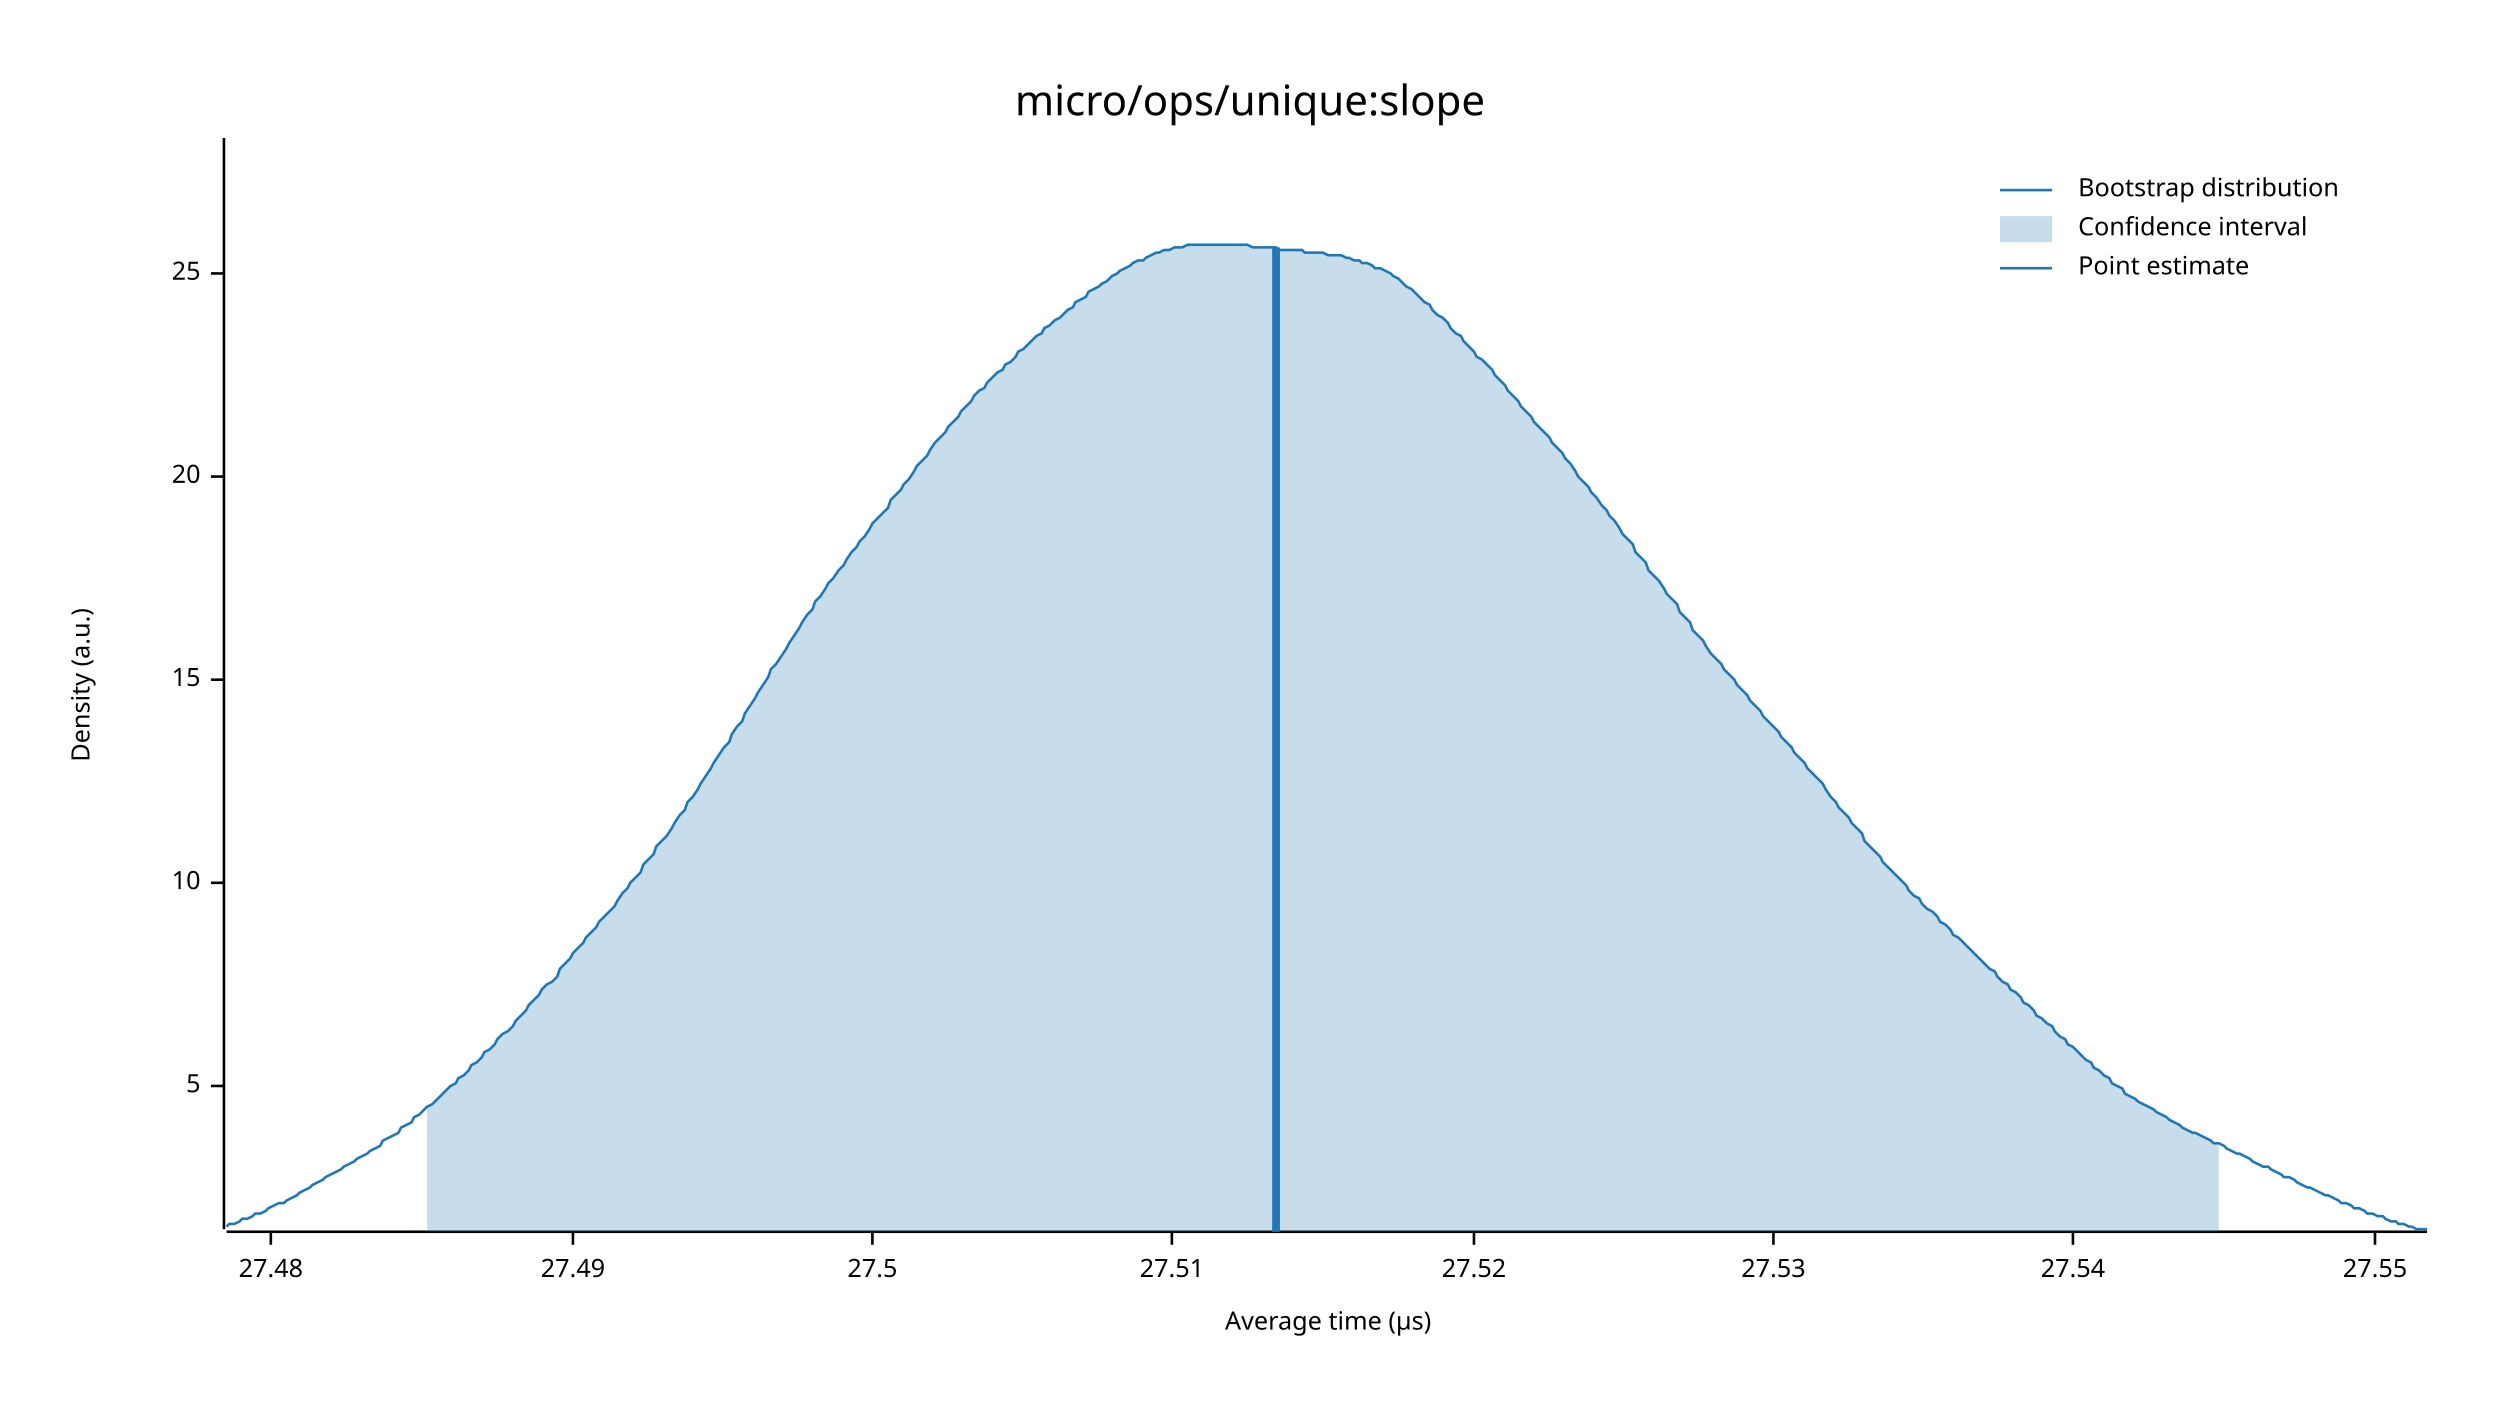
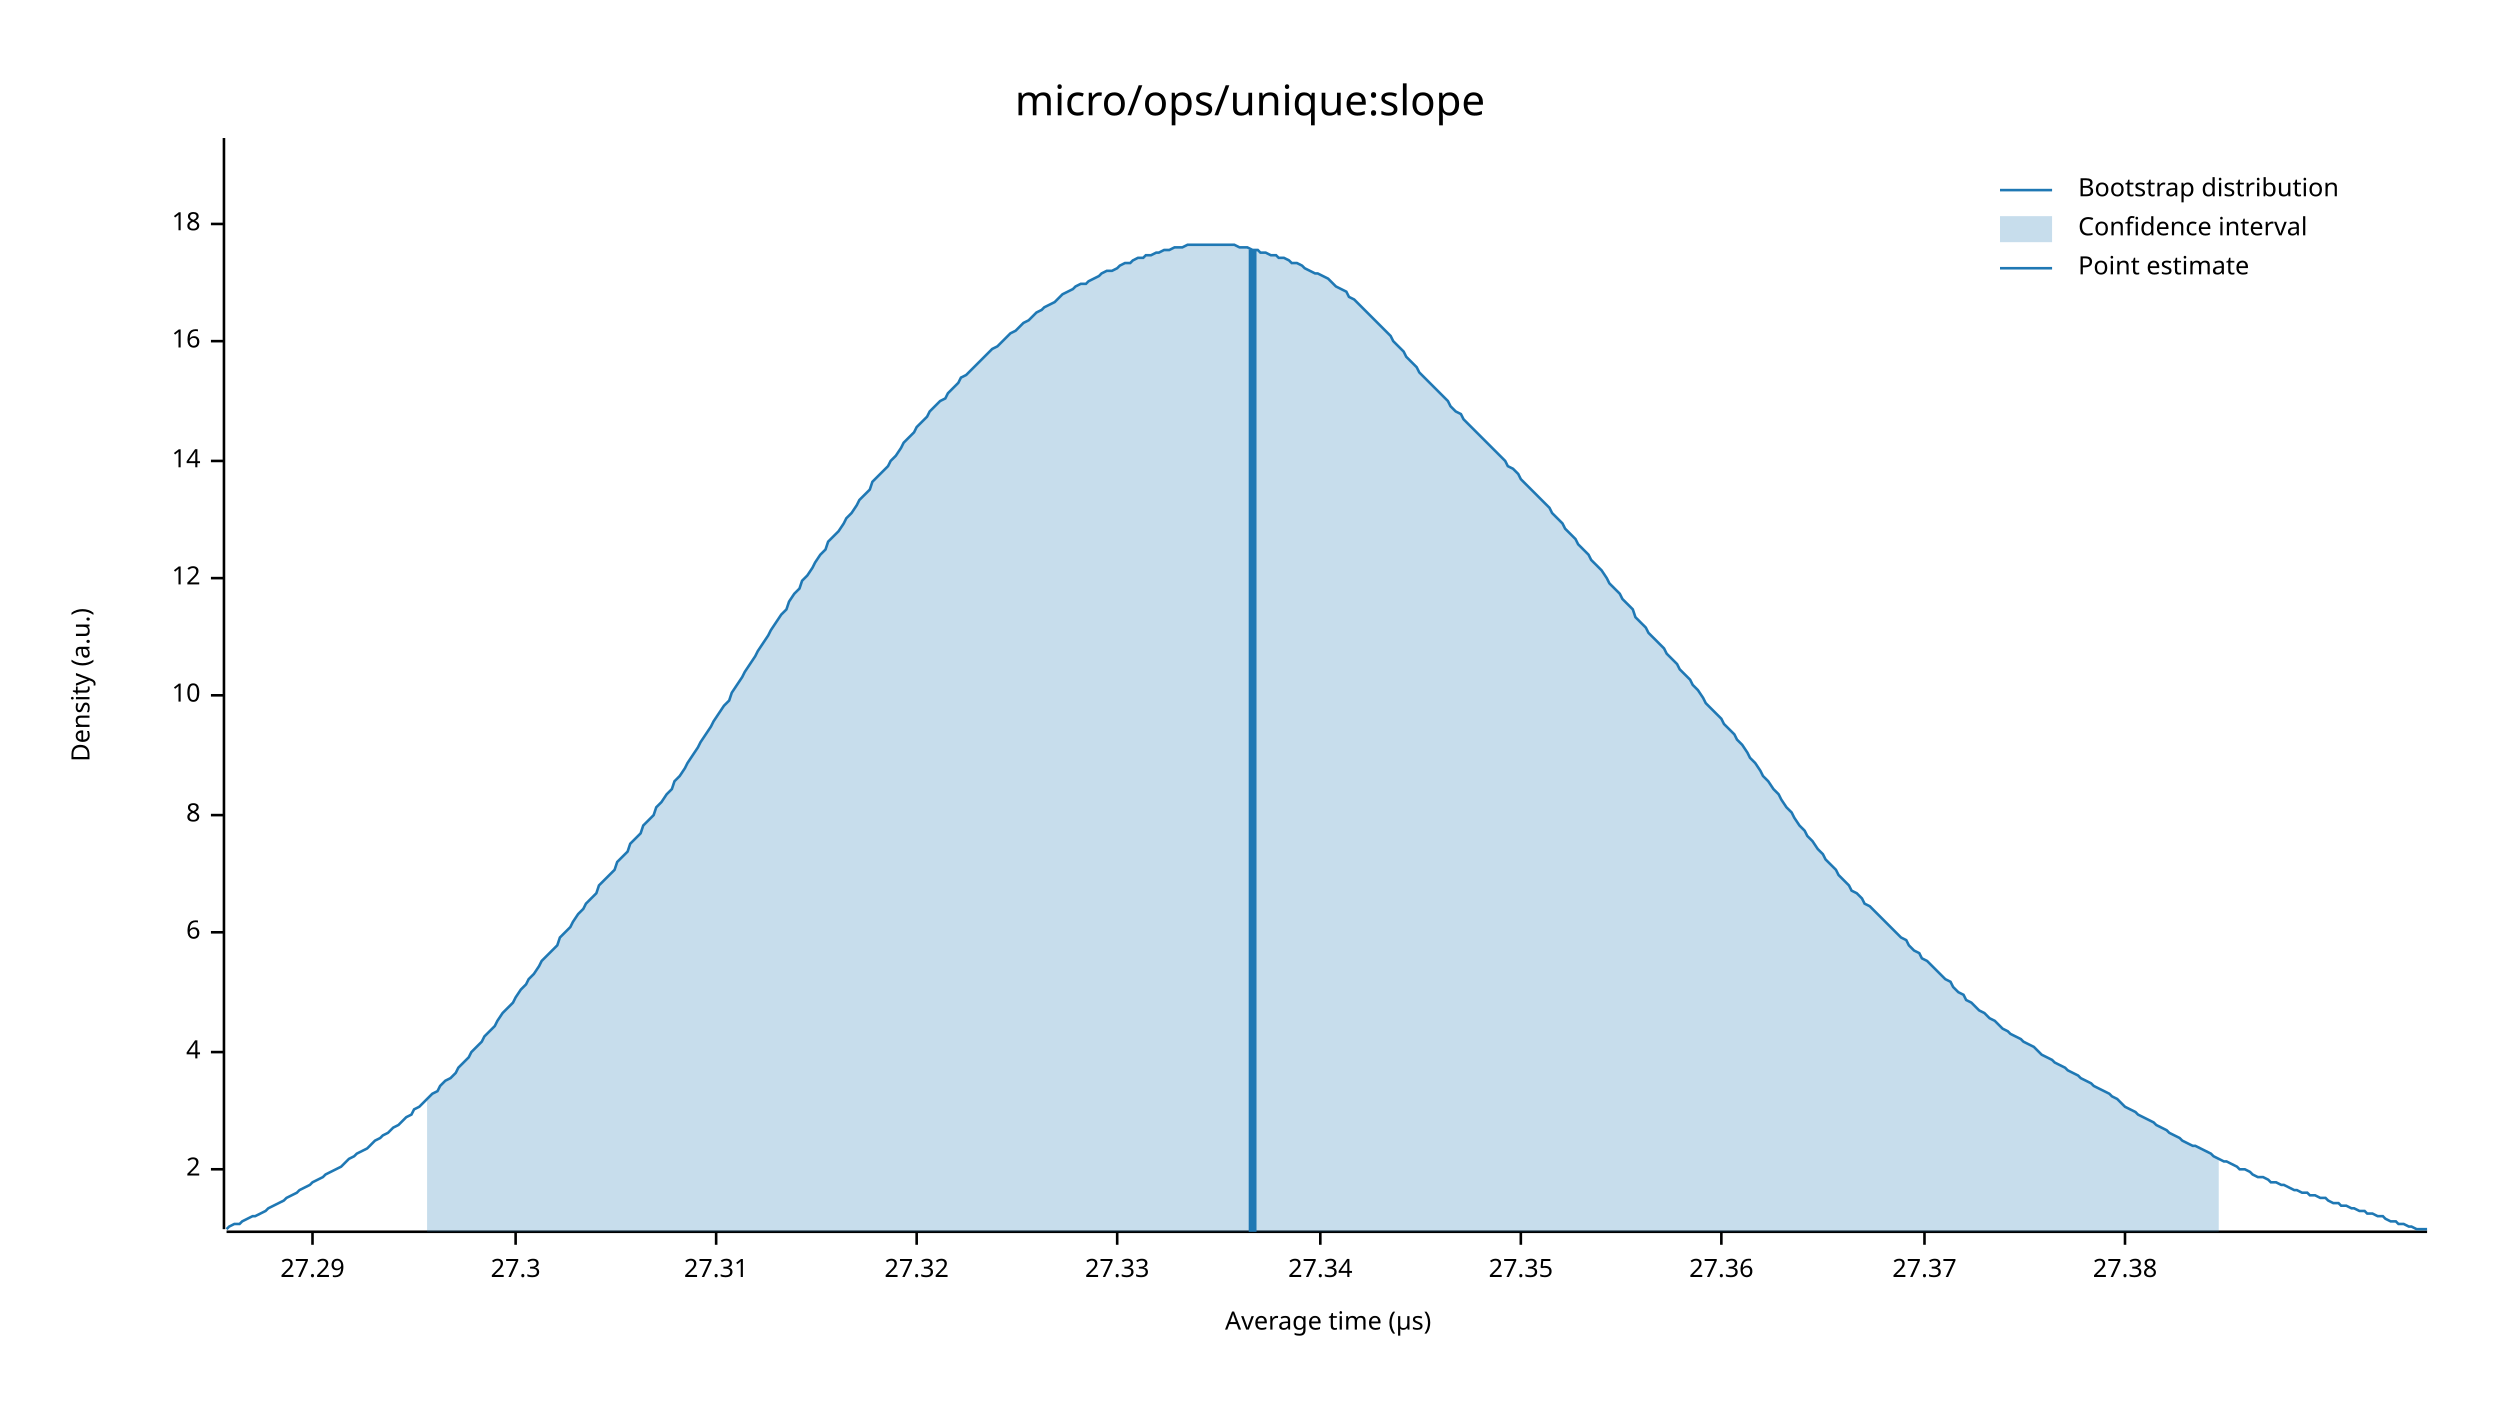
<svg xmlns="http://www.w3.org/2000/svg" width="960" height="540" viewBox="0 0 960 540">
  <text x="480" y="32" dy="0.76em" text-anchor="middle" font-family="sans-serif" font-size="16.129" opacity="1" fill="#000000">
micro/ops/unique:slope
</text>
  <text x="27" y="263" dy="0.76em" text-anchor="middle" font-family="sans-serif" font-size="9.677" opacity="1" fill="#000000" transform="rotate(270, 27, 263)">
Density (a.u.)
</text>
  <text x="510" y="513" dy="-0.5ex" text-anchor="middle" font-family="sans-serif" font-size="9.677" opacity="1" fill="#000000">
Average time (µs)
</text>
  <polyline fill="none" opacity="1" stroke="#000000" stroke-width="1" points="86,53 86,472 " />
-   <text x="77" y="417" dy="0.5ex" text-anchor="end" font-family="sans-serif" font-size="9.677" opacity="1" fill="#000000">
- 5
+   <text x="77" y="449" dy="0.5ex" text-anchor="end" font-family="sans-serif" font-size="9.677" opacity="1" fill="#000000">
+ 2
</text>
-   <polyline fill="none" opacity="1" stroke="#000000" stroke-width="1" points="81,417 86,417 " />
-   <text x="77" y="339" dy="0.5ex" text-anchor="end" font-family="sans-serif" font-size="9.677" opacity="1" fill="#000000">
+   <polyline fill="none" opacity="1" stroke="#000000" stroke-width="1" points="81,449 86,449 " />
+   <text x="77" y="404" dy="0.5ex" text-anchor="end" font-family="sans-serif" font-size="9.677" opacity="1" fill="#000000">
+ 4
+ </text>
+   <polyline fill="none" opacity="1" stroke="#000000" stroke-width="1" points="81,404 86,404 " />
+   <text x="77" y="358" dy="0.5ex" text-anchor="end" font-family="sans-serif" font-size="9.677" opacity="1" fill="#000000">
+ 6
+ </text>
+   <polyline fill="none" opacity="1" stroke="#000000" stroke-width="1" points="81,358 86,358 " />
+   <text x="77" y="313" dy="0.5ex" text-anchor="end" font-family="sans-serif" font-size="9.677" opacity="1" fill="#000000">
+ 8
+ </text>
+   <polyline fill="none" opacity="1" stroke="#000000" stroke-width="1" points="81,313 86,313 " />
+   <text x="77" y="267" dy="0.5ex" text-anchor="end" font-family="sans-serif" font-size="9.677" opacity="1" fill="#000000">
10
</text>
-   <polyline fill="none" opacity="1" stroke="#000000" stroke-width="1" points="81,339 86,339 " />
-   <text x="77" y="261" dy="0.5ex" text-anchor="end" font-family="sans-serif" font-size="9.677" opacity="1" fill="#000000">
- 15
+   <polyline fill="none" opacity="1" stroke="#000000" stroke-width="1" points="81,267 86,267 " />
+   <text x="77" y="222" dy="0.5ex" text-anchor="end" font-family="sans-serif" font-size="9.677" opacity="1" fill="#000000">
+ 12
</text>
-   <polyline fill="none" opacity="1" stroke="#000000" stroke-width="1" points="81,261 86,261 " />
-   <text x="77" y="183" dy="0.5ex" text-anchor="end" font-family="sans-serif" font-size="9.677" opacity="1" fill="#000000">
- 20
+   <polyline fill="none" opacity="1" stroke="#000000" stroke-width="1" points="81,222 86,222 " />
+   <text x="77" y="177" dy="0.5ex" text-anchor="end" font-family="sans-serif" font-size="9.677" opacity="1" fill="#000000">
+ 14
</text>
-   <polyline fill="none" opacity="1" stroke="#000000" stroke-width="1" points="81,183 86,183 " />
-   <text x="77" y="105" dy="0.5ex" text-anchor="end" font-family="sans-serif" font-size="9.677" opacity="1" fill="#000000">
- 25
+   <polyline fill="none" opacity="1" stroke="#000000" stroke-width="1" points="81,177 86,177 " />
+   <text x="77" y="131" dy="0.5ex" text-anchor="end" font-family="sans-serif" font-size="9.677" opacity="1" fill="#000000">
+ 16
</text>
-   <polyline fill="none" opacity="1" stroke="#000000" stroke-width="1" points="81,105 86,105 " />
+   <polyline fill="none" opacity="1" stroke="#000000" stroke-width="1" points="81,131 86,131 " />
+   <text x="77" y="86" dy="0.5ex" text-anchor="end" font-family="sans-serif" font-size="9.677" opacity="1" fill="#000000">
+ 18
+ </text>
+   <polyline fill="none" opacity="1" stroke="#000000" stroke-width="1" points="81,86 86,86 " />
  <polyline fill="none" opacity="1" stroke="#000000" stroke-width="1" points="87,473 932,473 " />
-   <text x="104" y="483" dy="0.76em" text-anchor="middle" font-family="sans-serif" font-size="9.677" opacity="1" fill="#000000">
- 27.48
+   <text x="120" y="483" dy="0.76em" text-anchor="middle" font-family="sans-serif" font-size="9.677" opacity="1" fill="#000000">
+ 27.29
</text>
-   <polyline fill="none" opacity="1" stroke="#000000" stroke-width="1" points="104,473 104,478 " />
-   <text x="220" y="483" dy="0.76em" text-anchor="middle" font-family="sans-serif" font-size="9.677" opacity="1" fill="#000000">
- 27.49
+   <polyline fill="none" opacity="1" stroke="#000000" stroke-width="1" points="120,473 120,478 " />
+   <text x="198" y="483" dy="0.76em" text-anchor="middle" font-family="sans-serif" font-size="9.677" opacity="1" fill="#000000">
+ 27.3
</text>
-   <polyline fill="none" opacity="1" stroke="#000000" stroke-width="1" points="220,473 220,478 " />
-   <text x="335" y="483" dy="0.76em" text-anchor="middle" font-family="sans-serif" font-size="9.677" opacity="1" fill="#000000">
- 27.5
+   <polyline fill="none" opacity="1" stroke="#000000" stroke-width="1" points="198,473 198,478 " />
+   <text x="275" y="483" dy="0.76em" text-anchor="middle" font-family="sans-serif" font-size="9.677" opacity="1" fill="#000000">
+ 27.31
</text>
-   <polyline fill="none" opacity="1" stroke="#000000" stroke-width="1" points="335,473 335,478 " />
-   <text x="450" y="483" dy="0.76em" text-anchor="middle" font-family="sans-serif" font-size="9.677" opacity="1" fill="#000000">
- 27.51
+   <polyline fill="none" opacity="1" stroke="#000000" stroke-width="1" points="275,473 275,478 " />
+   <text x="352" y="483" dy="0.76em" text-anchor="middle" font-family="sans-serif" font-size="9.677" opacity="1" fill="#000000">
+ 27.32
</text>
-   <polyline fill="none" opacity="1" stroke="#000000" stroke-width="1" points="450,473 450,478 " />
-   <text x="566" y="483" dy="0.76em" text-anchor="middle" font-family="sans-serif" font-size="9.677" opacity="1" fill="#000000">
- 27.52
+   <polyline fill="none" opacity="1" stroke="#000000" stroke-width="1" points="352,473 352,478 " />
+   <text x="429" y="483" dy="0.76em" text-anchor="middle" font-family="sans-serif" font-size="9.677" opacity="1" fill="#000000">
+ 27.33
</text>
-   <polyline fill="none" opacity="1" stroke="#000000" stroke-width="1" points="566,473 566,478 " />
-   <text x="681" y="483" dy="0.76em" text-anchor="middle" font-family="sans-serif" font-size="9.677" opacity="1" fill="#000000">
- 27.53
+   <polyline fill="none" opacity="1" stroke="#000000" stroke-width="1" points="429,473 429,478 " />
+   <text x="507" y="483" dy="0.76em" text-anchor="middle" font-family="sans-serif" font-size="9.677" opacity="1" fill="#000000">
+ 27.34
</text>
-   <polyline fill="none" opacity="1" stroke="#000000" stroke-width="1" points="681,473 681,478 " />
-   <text x="796" y="483" dy="0.76em" text-anchor="middle" font-family="sans-serif" font-size="9.677" opacity="1" fill="#000000">
- 27.54
+   <polyline fill="none" opacity="1" stroke="#000000" stroke-width="1" points="507,473 507,478 " />
+   <text x="584" y="483" dy="0.76em" text-anchor="middle" font-family="sans-serif" font-size="9.677" opacity="1" fill="#000000">
+ 27.35
</text>
-   <polyline fill="none" opacity="1" stroke="#000000" stroke-width="1" points="796,473 796,478 " />
-   <text x="912" y="483" dy="0.76em" text-anchor="middle" font-family="sans-serif" font-size="9.677" opacity="1" fill="#000000">
- 27.55
+   <polyline fill="none" opacity="1" stroke="#000000" stroke-width="1" points="584,473 584,478 " />
+   <text x="661" y="483" dy="0.76em" text-anchor="middle" font-family="sans-serif" font-size="9.677" opacity="1" fill="#000000">
+ 27.36
</text>
-   <polyline fill="none" opacity="1" stroke="#000000" stroke-width="1" points="912,473 912,478 " />
-   <polyline fill="none" opacity="1" stroke="#1F78B4" stroke-width="1" points="87,471 88,470 90,470 92,469 93,468 95,468 97,467 98,466 100,466 102,465 103,464 105,463 107,462 109,462 110,461 112,460 114,459 115,458 117,457 119,456 120,455 122,454 124,453 125,452 127,451 129,450 131,449 132,448 134,447 136,446 137,445 139,444 141,443 142,442 144,441 146,440 147,438 149,437 151,436 153,435 154,433 156,432 158,431 159,429 161,428 163,426 164,425 166,424 168,422 169,421 171,419 173,417 175,416 176,414 178,413 180,411 181,409 183,408 185,406 186,404 188,403 190,401 191,399 193,397 195,396 197,394 198,392 200,390 202,388 203,386 205,384 207,382 208,380 210,378 212,377 214,375 215,372 217,370 219,368 220,366 222,364 224,362 225,360 227,358 229,356 230,354 232,352 234,350 236,348 237,346 239,343 241,341 242,339 244,337 246,335 247,332 249,330 251,328 252,325 254,323 256,321 258,318 259,316 261,313 263,311 264,308 266,306 268,303 269,301 271,298 273,295 274,293 276,290 278,287 280,285 281,282 283,279 285,277 286,274 288,271 290,268 291,266 293,263 295,260 296,257 298,255 300,252 302,249 303,247 305,244 307,241 308,239 310,236 312,234 313,231 315,229 317,226 318,224 320,222 322,219 324,217 325,215 327,212 329,210 330,208 332,206 334,203 335,201 337,199 339,197 341,195 342,192 344,190 346,188 347,186 349,184 351,181 352,179 354,177 356,175 357,173 359,170 361,168 363,166 364,164 366,162 368,160 369,158 371,156 373,154 374,152 376,150 378,149 379,147 381,145 383,143 385,142 386,140 388,139 390,137 391,135 393,134 395,132 396,131 398,129 400,128 401,126 403,125 405,123 407,122 408,121 410,119 412,118 413,116 415,115 417,114 418,112 420,111 422,110 423,109 425,108 427,106 429,105 430,104 432,103 434,102 435,101 437,100 439,100 440,99 442,98 444,97 445,97 447,96 449,96 451,95 452,95 454,95 456,94 457,94 459,94 461,94 462,94 464,94 466,94 468,94 469,94 471,94 473,94 474,94 476,94 478,94 479,94 481,95 483,95 484,95 486,95 488,95 490,95 491,96 493,96 495,96 496,96 498,96 500,96 501,97 503,97 505,97 506,97 508,97 510,98 512,98 513,98 515,98 517,99 518,99 520,100 522,100 523,101 525,101 527,102 528,103 530,103 532,104 534,105 535,106 537,107 539,109 540,110 542,111 544,113 545,114 547,116 549,117 550,119 552,121 554,122 556,124 557,126 559,128 561,129 562,131 564,133 566,135 567,137 569,138 571,140 573,142 574,144 576,146 578,148 579,150 581,152 583,154 584,156 586,158 588,160 589,162 591,164 593,166 595,168 596,170 598,172 600,174 601,176 603,178 605,181 606,183 608,185 610,187 611,189 613,191 615,194 617,196 618,198 620,200 622,203 623,205 625,207 627,209 628,212 630,214 632,216 633,219 635,221 637,223 639,226 640,228 642,230 644,232 645,235 647,237 649,239 650,242 652,244 654,246 655,248 657,251 659,253 661,255 662,257 664,259 666,261 667,263 669,265 671,267 672,269 674,271 676,273 677,275 679,277 681,279 683,281 684,283 686,285 688,287 689,289 691,291 693,293 694,295 696,297 698,299 700,301 701,303 703,306 705,308 706,310 708,312 710,314 711,316 713,318 715,320 716,323 718,325 720,327 722,329 723,331 725,333 727,335 728,336 730,338 732,340 733,342 735,344 737,345 738,347 740,349 742,350 744,352 745,354 747,355 749,357 750,359 752,360 754,362 755,363 757,365 759,367 760,368 762,370 764,372 766,373 767,375 769,377 771,378 772,380 774,381 776,383 777,385 779,386 781,388 782,390 784,391 786,393 788,394 789,396 791,398 793,399 794,401 796,402 798,404 799,405 801,407 803,408 804,410 806,411 808,413 810,414 811,416 813,417 815,418 816,420 818,421 820,422 821,423 823,424 825,425 827,426 828,427 830,428 832,429 833,430 835,431 837,432 838,433 840,434 842,435 843,435 845,436 847,437 849,438 850,439 852,439 854,440 855,441 857,442 859,443 860,443 862,444 864,445 865,446 867,447 869,448 871,448 872,449 874,450 876,451 877,452 879,452 881,453 882,454 884,455 886,456 887,456 889,457 891,458 893,459 894,459 896,460 898,461 899,462 901,462 903,463 904,464 906,464 908,465 909,466 911,466 913,467 915,467 916,468 918,469 920,469 921,470 923,470 925,471 926,471 928,472 930,472 932,472 " />
-   <polygon opacity="0.25" fill="#1F78B4" points="164,425 166,424 168,422 169,421 171,419 173,417 175,416 176,414 178,413 180,411 181,409 183,408 185,406 186,404 188,403 190,401 191,399 193,397 195,396 197,394 198,392 200,390 202,388 203,386 205,384 207,382 208,380 210,378 212,377 214,375 215,372 217,370 219,368 220,366 222,364 224,362 225,360 227,358 229,356 230,354 232,352 234,350 236,348 237,346 239,343 241,341 242,339 244,337 246,335 247,332 249,330 251,328 252,325 254,323 256,321 258,318 259,316 261,313 263,311 264,308 266,306 268,303 269,301 271,298 273,295 274,293 276,290 278,287 280,285 281,282 283,279 285,277 286,274 288,271 290,268 291,266 293,263 295,260 296,257 298,255 300,252 302,249 303,247 305,244 307,241 308,239 310,236 312,234 313,231 315,229 317,226 318,224 320,222 322,219 324,217 325,215 327,212 329,210 330,208 332,206 334,203 335,201 337,199 339,197 341,195 342,192 344,190 346,188 347,186 349,184 351,181 352,179 354,177 356,175 357,173 359,170 361,168 363,166 364,164 366,162 368,160 369,158 371,156 373,154 374,152 376,150 378,149 379,147 381,145 383,143 385,142 386,140 388,139 390,137 391,135 393,134 395,132 396,131 398,129 400,128 401,126 403,125 405,123 407,122 408,121 410,119 412,118 413,116 415,115 417,114 418,112 420,111 422,110 423,109 425,108 427,106 429,105 430,104 432,103 434,102 435,101 437,100 439,100 440,99 442,98 444,97 445,97 447,96 449,96 451,95 452,95 454,95 456,94 457,94 459,94 461,94 462,94 464,94 466,94 468,94 469,94 471,94 473,94 474,94 476,94 478,94 479,94 481,95 483,95 484,95 486,95 488,95 490,95 491,96 493,96 495,96 496,96 498,96 500,96 501,97 503,97 505,97 506,97 508,97 510,98 512,98 513,98 515,98 517,99 518,99 520,100 522,100 523,101 525,101 527,102 528,103 530,103 532,104 534,105 535,106 537,107 539,109 540,110 542,111 544,113 545,114 547,116 549,117 550,119 552,121 554,122 556,124 557,126 559,128 561,129 562,131 564,133 566,135 567,137 569,138 571,140 573,142 574,144 576,146 578,148 579,150 581,152 583,154 584,156 586,158 588,160 589,162 591,164 593,166 595,168 596,170 598,172 600,174 601,176 603,178 605,181 606,183 608,185 610,187 611,189 613,191 615,194 617,196 618,198 620,200 622,203 623,205 625,207 627,209 628,212 630,214 632,216 633,219 635,221 637,223 639,226 640,228 642,230 644,232 645,235 647,237 649,239 650,242 652,244 654,246 655,248 657,251 659,253 661,255 662,257 664,259 666,261 667,263 669,265 671,267 672,269 674,271 676,273 677,275 679,277 681,279 683,281 684,283 686,285 688,287 689,289 691,291 693,293 694,295 696,297 698,299 700,301 701,303 703,306 705,308 706,310 708,312 710,314 711,316 713,318 715,320 716,323 718,325 720,327 722,329 723,331 725,333 727,335 728,336 730,338 732,340 733,342 735,344 737,345 738,347 740,349 742,350 744,352 745,354 747,355 749,357 750,359 752,360 754,362 755,363 757,365 759,367 760,368 762,370 764,372 766,373 767,375 769,377 771,378 772,380 774,381 776,383 777,385 779,386 781,388 782,390 784,391 786,393 788,394 789,396 791,398 793,399 794,401 796,402 798,404 799,405 801,407 803,408 804,410 806,411 808,413 810,414 811,416 813,417 815,418 816,420 818,421 820,422 821,423 823,424 825,425 827,426 828,427 830,428 832,429 833,430 835,431 837,432 838,433 840,434 842,435 843,435 845,436 847,437 849,438 850,439 852,439 852,473 164,473 " />
-   <polyline fill="none" opacity="1" stroke="#1F78B4" stroke-width="3" points="490,473 490,95 " />
+   <polyline fill="none" opacity="1" stroke="#000000" stroke-width="1" points="661,473 661,478 " />
+   <text x="739" y="483" dy="0.76em" text-anchor="middle" font-family="sans-serif" font-size="9.677" opacity="1" fill="#000000">
+ 27.37
+ </text>
+   <polyline fill="none" opacity="1" stroke="#000000" stroke-width="1" points="739,473 739,478 " />
+   <text x="816" y="483" dy="0.76em" text-anchor="middle" font-family="sans-serif" font-size="9.677" opacity="1" fill="#000000">
+ 27.38
+ </text>
+   <polyline fill="none" opacity="1" stroke="#000000" stroke-width="1" points="816,473 816,478 " />
+   <polyline fill="none" opacity="1" stroke="#1F78B4" stroke-width="1" points="87,472 88,471 90,470 92,470 93,469 95,468 97,467 98,467 100,466 102,465 103,464 105,463 107,462 109,461 110,460 112,459 114,458 115,457 117,456 119,455 120,454 122,453 124,452 125,451 127,450 129,449 131,448 132,447 134,445 136,444 137,443 139,442 141,441 142,440 144,438 146,437 147,436 149,435 151,433 153,432 154,431 156,429 158,428 159,426 161,425 163,423 164,422 166,420 168,419 169,417 171,415 173,414 175,412 176,410 178,408 180,406 181,404 183,402 185,400 186,398 188,396 190,394 191,392 193,389 195,387 197,385 198,383 200,380 202,378 203,376 205,374 207,371 208,369 210,367 212,365 214,363 215,360 217,358 219,356 220,354 222,351 224,349 225,347 227,345 229,343 230,340 232,338 234,336 236,334 237,331 239,329 241,327 242,324 244,322 246,320 247,317 249,315 251,313 252,310 254,308 256,305 258,303 259,300 261,298 263,295 264,293 266,290 268,287 269,285 271,282 273,279 274,277 276,274 278,271 280,269 281,266 283,263 285,260 286,258 288,255 290,252 291,250 293,247 295,244 296,242 298,239 300,236 302,234 303,231 305,228 307,226 308,223 310,221 312,218 313,216 315,213 317,211 318,208 320,206 322,204 324,201 325,199 327,197 329,194 330,192 332,190 334,188 335,185 337,183 339,181 341,179 342,177 344,175 346,172 347,170 349,168 351,166 352,164 354,162 356,160 357,158 359,156 361,154 363,153 364,151 366,149 368,147 369,145 371,144 373,142 374,141 376,139 378,137 379,136 381,134 383,133 385,131 386,130 388,128 390,127 391,126 393,124 395,123 396,122 398,120 400,119 401,118 403,117 405,116 407,114 408,113 410,112 412,111 413,110 415,109 417,109 418,108 420,107 422,106 423,105 425,104 427,104 429,103 430,102 432,101 434,101 435,100 437,99 439,99 440,98 442,98 444,97 445,97 447,96 449,96 451,95 452,95 454,95 456,94 457,94 459,94 461,94 462,94 464,94 466,94 468,94 469,94 471,94 473,94 474,94 476,95 478,95 479,95 481,96 483,96 484,97 486,97 488,98 490,98 491,99 493,99 495,100 496,101 498,101 500,102 501,103 503,104 505,105 506,105 508,106 510,107 512,109 513,110 515,111 517,112 518,114 520,115 522,117 523,118 525,120 527,122 528,123 530,125 532,127 534,129 535,131 537,133 539,135 540,137 542,139 544,141 545,143 547,145 549,147 550,148 552,150 554,152 556,154 557,156 559,158 561,159 562,161 564,163 566,165 567,166 569,168 571,170 573,172 574,173 576,175 578,177 579,179 581,180 583,182 584,184 586,186 588,188 589,189 591,191 593,193 595,195 596,197 598,199 600,201 601,203 603,205 605,207 606,209 608,211 610,213 611,215 613,217 615,219 617,222 618,224 620,226 622,228 623,230 625,232 627,234 628,237 630,239 632,241 633,243 635,245 637,247 639,249 640,251 642,253 644,255 645,257 647,259 649,261 650,263 652,265 654,268 655,270 657,272 659,274 661,276 662,278 664,280 666,282 667,284 669,286 671,289 672,291 674,293 676,296 677,298 679,300 681,303 683,305 684,307 686,310 688,312 689,314 691,317 693,319 694,321 696,323 698,326 700,328 701,330 703,332 705,334 706,336 708,338 710,340 711,342 713,343 715,345 716,347 718,348 720,350 722,352 723,353 725,355 727,357 728,358 730,360 732,361 733,363 735,365 737,366 738,368 740,369 742,371 744,373 745,374 747,376 749,377 750,379 752,381 754,382 755,384 757,385 759,387 760,388 762,389 764,391 766,392 767,393 769,395 771,396 772,397 774,398 776,399 777,400 779,401 781,402 782,403 784,405 786,406 788,407 789,408 791,409 793,410 794,411 796,412 798,413 799,414 801,415 803,416 804,417 806,418 808,419 810,420 811,421 813,422 815,424 816,425 818,426 820,427 821,428 823,429 825,430 827,431 828,432 830,433 832,434 833,435 835,436 837,437 838,438 840,439 842,440 843,440 845,441 847,442 849,443 850,444 852,445 854,446 855,446 857,447 859,448 860,449 862,449 864,450 865,451 867,452 869,452 871,453 872,454 874,454 876,455 877,455 879,456 881,457 882,457 884,458 886,458 887,459 889,459 891,460 893,460 894,461 896,462 898,462 899,463 901,463 903,464 904,464 906,465 908,465 909,466 911,466 913,467 915,467 916,468 918,469 920,469 921,470 923,470 925,471 926,471 928,472 930,472 932,472 " />
+   <polygon opacity="0.25" fill="#1F78B4" points="164,422 166,420 168,419 169,417 171,415 173,414 175,412 176,410 178,408 180,406 181,404 183,402 185,400 186,398 188,396 190,394 191,392 193,389 195,387 197,385 198,383 200,380 202,378 203,376 205,374 207,371 208,369 210,367 212,365 214,363 215,360 217,358 219,356 220,354 222,351 224,349 225,347 227,345 229,343 230,340 232,338 234,336 236,334 237,331 239,329 241,327 242,324 244,322 246,320 247,317 249,315 251,313 252,310 254,308 256,305 258,303 259,300 261,298 263,295 264,293 266,290 268,287 269,285 271,282 273,279 274,277 276,274 278,271 280,269 281,266 283,263 285,260 286,258 288,255 290,252 291,250 293,247 295,244 296,242 298,239 300,236 302,234 303,231 305,228 307,226 308,223 310,221 312,218 313,216 315,213 317,211 318,208 320,206 322,204 324,201 325,199 327,197 329,194 330,192 332,190 334,188 335,185 337,183 339,181 341,179 342,177 344,175 346,172 347,170 349,168 351,166 352,164 354,162 356,160 357,158 359,156 361,154 363,153 364,151 366,149 368,147 369,145 371,144 373,142 374,141 376,139 378,137 379,136 381,134 383,133 385,131 386,130 388,128 390,127 391,126 393,124 395,123 396,122 398,120 400,119 401,118 403,117 405,116 407,114 408,113 410,112 412,111 413,110 415,109 417,109 418,108 420,107 422,106 423,105 425,104 427,104 429,103 430,102 432,101 434,101 435,100 437,99 439,99 440,98 442,98 444,97 445,97 447,96 449,96 451,95 452,95 454,95 456,94 457,94 459,94 461,94 462,94 464,94 466,94 468,94 469,94 471,94 473,94 474,94 476,95 478,95 479,95 481,96 483,96 484,97 486,97 488,98 490,98 491,99 493,99 495,100 496,101 498,101 500,102 501,103 503,104 505,105 506,105 508,106 510,107 512,109 513,110 515,111 517,112 518,114 520,115 522,117 523,118 525,120 527,122 528,123 530,125 532,127 534,129 535,131 537,133 539,135 540,137 542,139 544,141 545,143 547,145 549,147 550,148 552,150 554,152 556,154 557,156 559,158 561,159 562,161 564,163 566,165 567,166 569,168 571,170 573,172 574,173 576,175 578,177 579,179 581,180 583,182 584,184 586,186 588,188 589,189 591,191 593,193 595,195 596,197 598,199 600,201 601,203 603,205 605,207 606,209 608,211 610,213 611,215 613,217 615,219 617,222 618,224 620,226 622,228 623,230 625,232 627,234 628,237 630,239 632,241 633,243 635,245 637,247 639,249 640,251 642,253 644,255 645,257 647,259 649,261 650,263 652,265 654,268 655,270 657,272 659,274 661,276 662,278 664,280 666,282 667,284 669,286 671,289 672,291 674,293 676,296 677,298 679,300 681,303 683,305 684,307 686,310 688,312 689,314 691,317 693,319 694,321 696,323 698,326 700,328 701,330 703,332 705,334 706,336 708,338 710,340 711,342 713,343 715,345 716,347 718,348 720,350 722,352 723,353 725,355 727,357 728,358 730,360 732,361 733,363 735,365 737,366 738,368 740,369 742,371 744,373 745,374 747,376 749,377 750,379 752,381 754,382 755,384 757,385 759,387 760,388 762,389 764,391 766,392 767,393 769,395 771,396 772,397 774,398 776,399 777,400 779,401 781,402 782,403 784,405 786,406 788,407 789,408 791,409 793,410 794,411 796,412 798,413 799,414 801,415 803,416 804,417 806,418 808,419 810,420 811,421 813,422 815,424 816,425 818,426 820,427 821,428 823,429 825,430 827,431 828,432 830,433 832,434 833,435 835,436 837,437 838,438 840,439 842,440 843,440 845,441 847,442 849,443 850,444 852,445 852,473 164,473 " />
+   <polyline fill="none" opacity="1" stroke="#1F78B4" stroke-width="3" points="481,473 481,96 " />
  <text x="798" y="68" dy="0.76em" text-anchor="start" font-family="sans-serif" font-size="9.677" opacity="1" fill="#000000">
Bootstrap distribution
</text>
  <text x="798" y="83" dy="0.76em" text-anchor="start" font-family="sans-serif" font-size="9.677" opacity="1" fill="#000000">
Confidence interval
</text>
  <text x="798" y="98" dy="0.76em" text-anchor="start" font-family="sans-serif" font-size="9.677" opacity="1" fill="#000000">
Point estimate
</text>
  <polyline fill="none" opacity="1" stroke="#1F78B4" stroke-width="1" points="768,73 788,73 " />
  <rect x="768" y="83" width="20" height="10" opacity="0.25" fill="#1F78B4" stroke="none" />
  <polyline fill="none" opacity="1" stroke="#1F78B4" stroke-width="1" points="768,103 788,103 " />
</svg>
